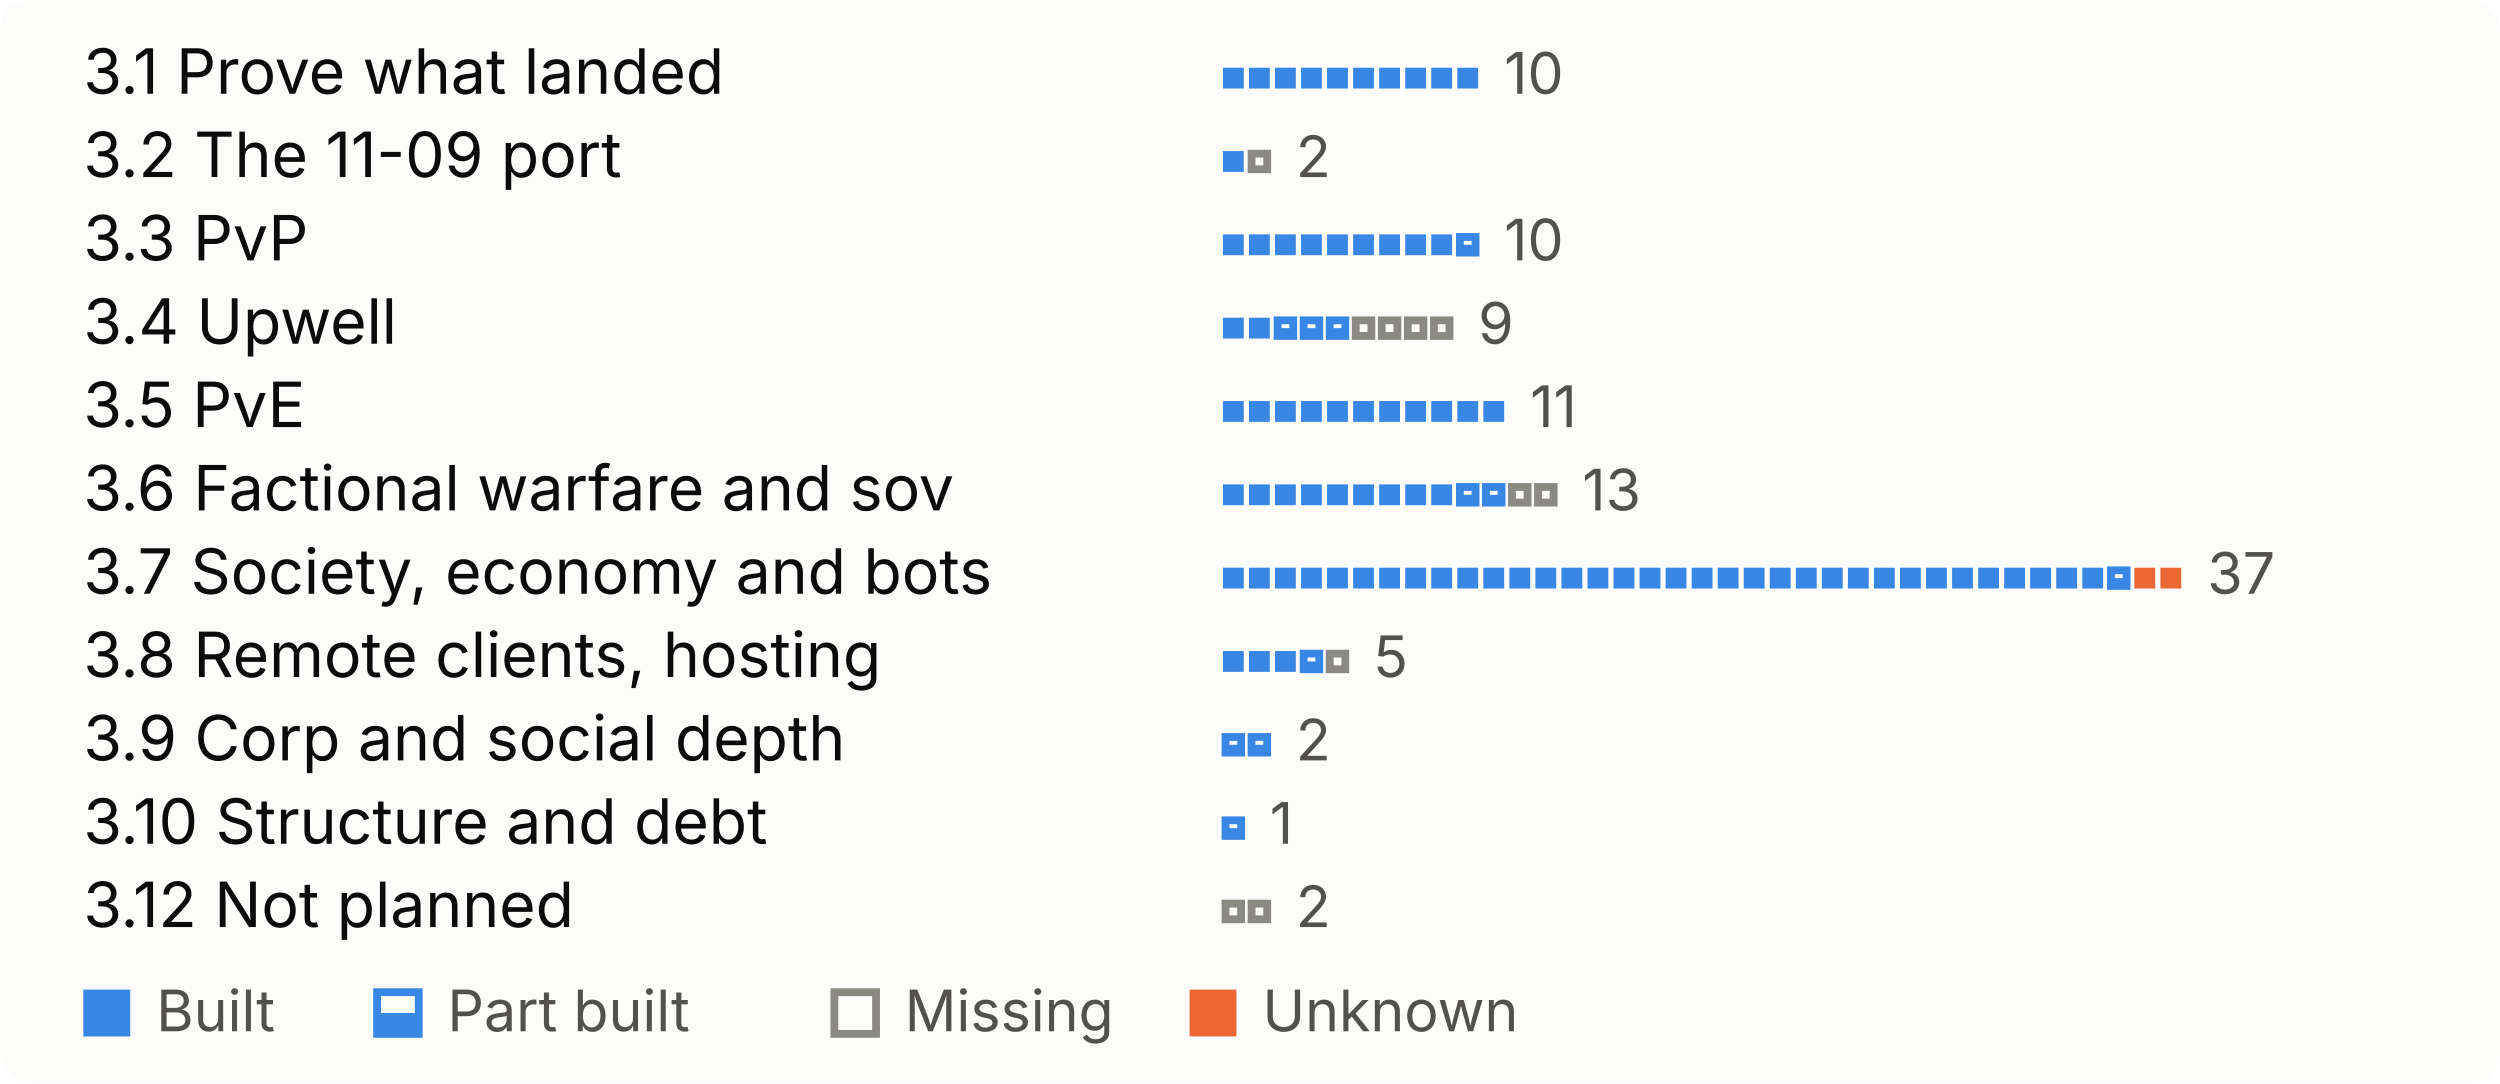
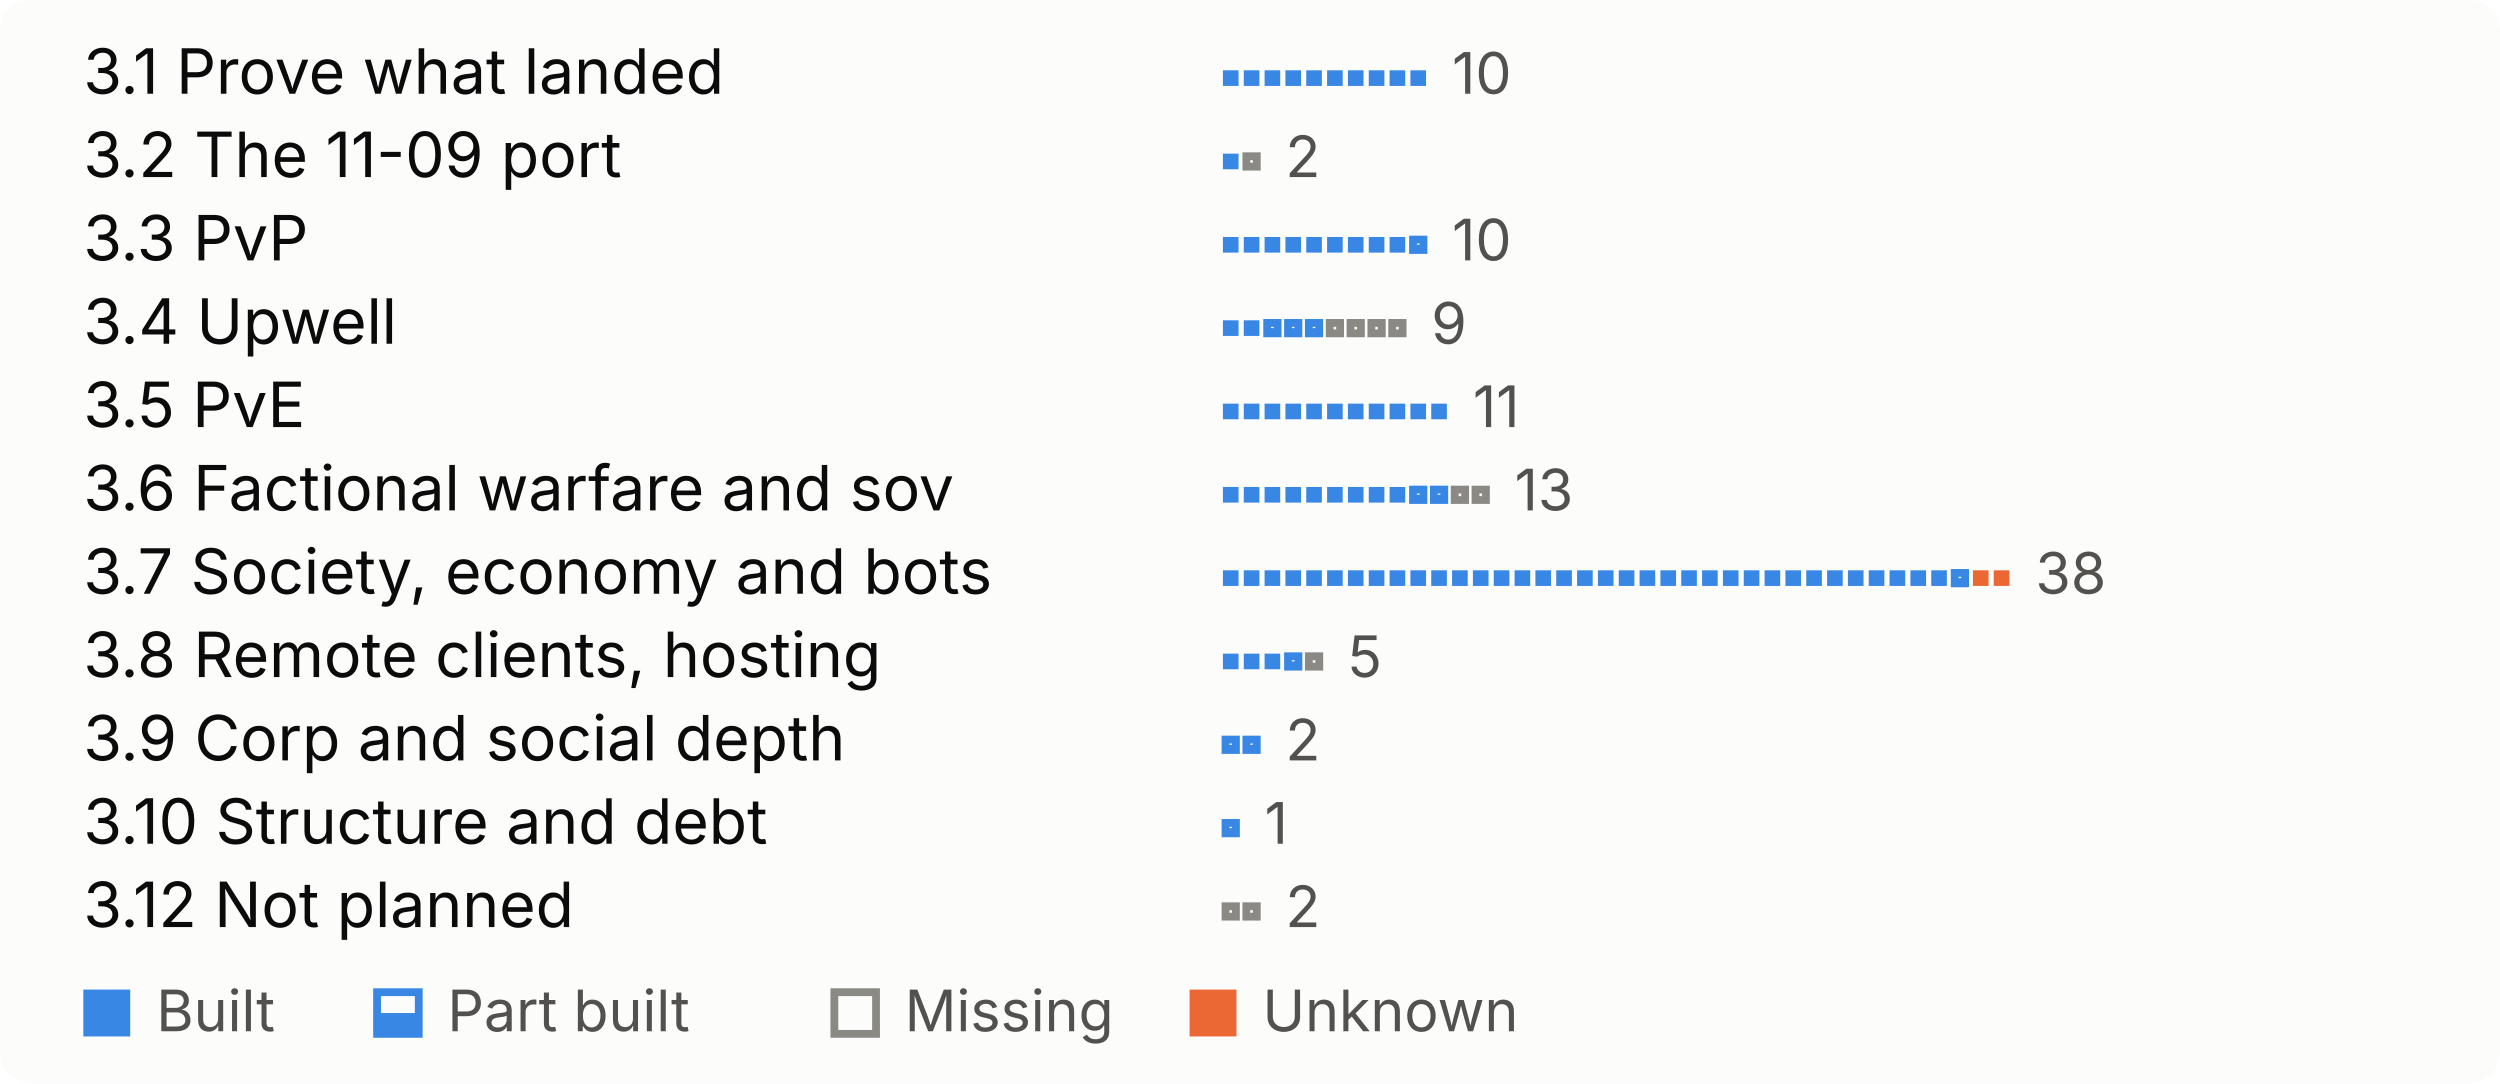
<svg xmlns="http://www.w3.org/2000/svg" width="480" height="208" viewBox="0 0 480 208" role="img" aria-label="What is left, by theme, one mark per open feature">
  <style>
.bg{fill:#fcfcfb}.t{fill:#0b0b0b}.s{fill:#52514e}.rule{fill:#e1e0d9}
.proved{fill:#184f95}.built{fill:#3987e5}.unknown{fill:#eb6834}
.part-o{fill:none;stroke:#3987e5;stroke-width:1.5}.part-f{fill:#3987e5}
.missing{fill:none;stroke:#8a8984;stroke-width:1.5}
.pass{fill:#184f95}.fail{fill:#eb6834}.none{fill:none;stroke:#8a8984;stroke-width:1.5}
@media (prefers-color-scheme:dark){
.bg{fill:#1a1a19}.t{fill:#f0efec}.s{fill:#c3c2b7}.rule{fill:#383835}
.proved{fill:#86b6ef}.built{fill:#3987e5}.unknown{fill:#d95926}
.part-o{stroke:#3987e5}.part-f{fill:#3987e5}
.missing{stroke:#8d8c85}
.pass{fill:#86b6ef}.fail{fill:#d95926}.none{stroke:#8d8c85}
}
text{font-family:system-ui,-apple-system,"Segoe UI",sans-serif;font-size:12px}
.big{font-size:26px;font-weight:600}.b{font-weight:600}.xs{font-size:11px}
</style>
  <rect width="480" height="208" rx="6" class="bg" />
  <text x="16.0" y="18.0" class="t">3.1 Prove what landed</text>
-   <rect x="234.8" y="13.0" width="4" height="4" class="built" />
-   <rect x="239.8" y="13.0" width="4" height="4" class="built" />
-   <rect x="244.8" y="13.0" width="4" height="4" class="built" />
-   <rect x="249.8" y="13.0" width="4" height="4" class="built" />
-   <rect x="254.8" y="13.0" width="4" height="4" class="built" />
-   <rect x="259.8" y="13.0" width="4" height="4" class="built" />
-   <rect x="264.8" y="13.0" width="4" height="4" class="built" />
-   <rect x="269.8" y="13.0" width="4" height="4" class="built" />
-   <rect x="274.8" y="13.0" width="4" height="4" class="built" />
-   <rect x="279.8" y="13.0" width="4" height="4" class="built" />
-   <text x="288.8" y="18.0" class="s xs">10</text>
+   <rect x="234.8" y="13.5" width="3" height="3" class="built" />
+   <rect x="238.8" y="13.5" width="3" height="3" class="built" />
+   <rect x="242.8" y="13.5" width="3" height="3" class="built" />
+   <rect x="246.8" y="13.5" width="3" height="3" class="built" />
+   <rect x="250.8" y="13.5" width="3" height="3" class="built" />
+   <rect x="254.8" y="13.5" width="3" height="3" class="built" />
+   <rect x="258.8" y="13.5" width="3" height="3" class="built" />
+   <rect x="262.8" y="13.5" width="3" height="3" class="built" />
+   <rect x="266.8" y="13.5" width="3" height="3" class="built" />
+   <rect x="270.8" y="13.5" width="3" height="3" class="built" />
+   <text x="278.8" y="18.0" class="s xs">10</text>
  <text x="16.0" y="34.0" class="t">3.2 The 11-09 port</text>
-   <rect x="234.8" y="29.0" width="4" height="4" class="built" />
-   <rect x="240.3" y="29.5" width="3" height="3" fill="none" class="missing" />
-   <text x="248.8" y="34.0" class="s xs">2</text>
+   <rect x="234.8" y="29.5" width="3" height="3" class="built" />
+   <rect x="239.3" y="30.0" width="2" height="2" fill="none" class="missing" />
+   <text x="246.8" y="34.0" class="s xs">2</text>
  <text x="16.0" y="50.0" class="t">3.3 PvP</text>
-   <rect x="234.8" y="45.0" width="4" height="4" class="built" />
-   <rect x="239.8" y="45.0" width="4" height="4" class="built" />
-   <rect x="244.8" y="45.0" width="4" height="4" class="built" />
-   <rect x="249.8" y="45.0" width="4" height="4" class="built" />
-   <rect x="254.8" y="45.0" width="4" height="4" class="built" />
-   <rect x="259.8" y="45.0" width="4" height="4" class="built" />
-   <rect x="264.8" y="45.0" width="4" height="4" class="built" />
-   <rect x="269.8" y="45.0" width="4" height="4" class="built" />
-   <rect x="274.8" y="45.0" width="4" height="4" class="built" />
-   <rect x="280.3" y="45.5" width="3" height="3" fill="none" class="part-o" />
-   <rect x="279.8" y="47.0" width="4" height="2.0" class="part-f" />
-   <text x="288.8" y="50.0" class="s xs">10</text>
+   <rect x="234.8" y="45.5" width="3" height="3" class="built" />
+   <rect x="238.8" y="45.5" width="3" height="3" class="built" />
+   <rect x="242.8" y="45.5" width="3" height="3" class="built" />
+   <rect x="246.8" y="45.5" width="3" height="3" class="built" />
+   <rect x="250.8" y="45.5" width="3" height="3" class="built" />
+   <rect x="254.8" y="45.5" width="3" height="3" class="built" />
+   <rect x="258.8" y="45.5" width="3" height="3" class="built" />
+   <rect x="262.8" y="45.5" width="3" height="3" class="built" />
+   <rect x="266.8" y="45.5" width="3" height="3" class="built" />
+   <rect x="271.3" y="46.0" width="2" height="2" fill="none" class="part-o" />
+   <rect x="270.8" y="47.0" width="3" height="1.5" class="part-f" />
+   <text x="278.8" y="50.0" class="s xs">10</text>
  <text x="16.0" y="66.0" class="t">3.4 Upwell</text>
-   <rect x="234.8" y="61.0" width="4" height="4" class="built" />
-   <rect x="239.8" y="61.0" width="4" height="4" class="built" />
-   <rect x="245.3" y="61.5" width="3" height="3" fill="none" class="part-o" />
-   <rect x="244.8" y="63.0" width="4" height="2.0" class="part-f" />
-   <rect x="250.3" y="61.5" width="3" height="3" fill="none" class="part-o" />
-   <rect x="249.8" y="63.0" width="4" height="2.0" class="part-f" />
-   <rect x="255.3" y="61.5" width="3" height="3" fill="none" class="part-o" />
-   <rect x="254.8" y="63.0" width="4" height="2.0" class="part-f" />
-   <rect x="260.3" y="61.5" width="3" height="3" fill="none" class="missing" />
-   <rect x="265.3" y="61.5" width="3" height="3" fill="none" class="missing" />
-   <rect x="270.3" y="61.5" width="3" height="3" fill="none" class="missing" />
-   <rect x="275.3" y="61.5" width="3" height="3" fill="none" class="missing" />
-   <text x="283.8" y="66.0" class="s xs">9</text>
+   <rect x="234.8" y="61.5" width="3" height="3" class="built" />
+   <rect x="238.8" y="61.5" width="3" height="3" class="built" />
+   <rect x="243.3" y="62.0" width="2" height="2" fill="none" class="part-o" />
+   <rect x="242.8" y="63.0" width="3" height="1.5" class="part-f" />
+   <rect x="247.3" y="62.0" width="2" height="2" fill="none" class="part-o" />
+   <rect x="246.8" y="63.0" width="3" height="1.5" class="part-f" />
+   <rect x="251.3" y="62.0" width="2" height="2" fill="none" class="part-o" />
+   <rect x="250.8" y="63.0" width="3" height="1.5" class="part-f" />
+   <rect x="255.3" y="62.0" width="2" height="2" fill="none" class="missing" />
+   <rect x="259.3" y="62.0" width="2" height="2" fill="none" class="missing" />
+   <rect x="263.3" y="62.0" width="2" height="2" fill="none" class="missing" />
+   <rect x="267.3" y="62.0" width="2" height="2" fill="none" class="missing" />
+   <text x="274.8" y="66.0" class="s xs">9</text>
  <text x="16.0" y="82.0" class="t">3.5 PvE</text>
-   <rect x="234.8" y="77.0" width="4" height="4" class="built" />
-   <rect x="239.8" y="77.0" width="4" height="4" class="built" />
-   <rect x="244.8" y="77.0" width="4" height="4" class="built" />
-   <rect x="249.8" y="77.0" width="4" height="4" class="built" />
-   <rect x="254.8" y="77.0" width="4" height="4" class="built" />
-   <rect x="259.8" y="77.0" width="4" height="4" class="built" />
-   <rect x="264.8" y="77.0" width="4" height="4" class="built" />
-   <rect x="269.8" y="77.0" width="4" height="4" class="built" />
-   <rect x="274.8" y="77.0" width="4" height="4" class="built" />
-   <rect x="279.8" y="77.0" width="4" height="4" class="built" />
-   <rect x="284.8" y="77.0" width="4" height="4" class="built" />
-   <text x="293.8" y="82.0" class="s xs">11</text>
+   <rect x="234.8" y="77.5" width="3" height="3" class="built" />
+   <rect x="238.8" y="77.5" width="3" height="3" class="built" />
+   <rect x="242.8" y="77.5" width="3" height="3" class="built" />
+   <rect x="246.8" y="77.5" width="3" height="3" class="built" />
+   <rect x="250.8" y="77.5" width="3" height="3" class="built" />
+   <rect x="254.8" y="77.5" width="3" height="3" class="built" />
+   <rect x="258.8" y="77.5" width="3" height="3" class="built" />
+   <rect x="262.8" y="77.5" width="3" height="3" class="built" />
+   <rect x="266.8" y="77.5" width="3" height="3" class="built" />
+   <rect x="270.8" y="77.5" width="3" height="3" class="built" />
+   <rect x="274.8" y="77.5" width="3" height="3" class="built" />
+   <text x="282.8" y="82.0" class="s xs">11</text>
  <text x="16.0" y="98.0" class="t">3.6 Factional warfare and sov</text>
-   <rect x="234.8" y="93.0" width="4" height="4" class="built" />
-   <rect x="239.8" y="93.0" width="4" height="4" class="built" />
-   <rect x="244.8" y="93.0" width="4" height="4" class="built" />
-   <rect x="249.8" y="93.0" width="4" height="4" class="built" />
-   <rect x="254.8" y="93.0" width="4" height="4" class="built" />
-   <rect x="259.8" y="93.0" width="4" height="4" class="built" />
-   <rect x="264.8" y="93.0" width="4" height="4" class="built" />
-   <rect x="269.8" y="93.0" width="4" height="4" class="built" />
-   <rect x="274.8" y="93.0" width="4" height="4" class="built" />
-   <rect x="280.3" y="93.5" width="3" height="3" fill="none" class="part-o" />
-   <rect x="279.8" y="95.0" width="4" height="2.0" class="part-f" />
-   <rect x="285.3" y="93.5" width="3" height="3" fill="none" class="part-o" />
-   <rect x="284.8" y="95.0" width="4" height="2.0" class="part-f" />
-   <rect x="290.3" y="93.5" width="3" height="3" fill="none" class="missing" />
-   <rect x="295.3" y="93.5" width="3" height="3" fill="none" class="missing" />
-   <text x="303.8" y="98.0" class="s xs">13</text>
+   <rect x="234.8" y="93.5" width="3" height="3" class="built" />
+   <rect x="238.8" y="93.5" width="3" height="3" class="built" />
+   <rect x="242.8" y="93.5" width="3" height="3" class="built" />
+   <rect x="246.8" y="93.5" width="3" height="3" class="built" />
+   <rect x="250.8" y="93.5" width="3" height="3" class="built" />
+   <rect x="254.8" y="93.5" width="3" height="3" class="built" />
+   <rect x="258.8" y="93.5" width="3" height="3" class="built" />
+   <rect x="262.8" y="93.5" width="3" height="3" class="built" />
+   <rect x="266.8" y="93.5" width="3" height="3" class="built" />
+   <rect x="271.3" y="94.0" width="2" height="2" fill="none" class="part-o" />
+   <rect x="270.8" y="95.0" width="3" height="1.5" class="part-f" />
+   <rect x="275.3" y="94.0" width="2" height="2" fill="none" class="part-o" />
+   <rect x="274.8" y="95.0" width="3" height="1.5" class="part-f" />
+   <rect x="279.3" y="94.0" width="2" height="2" fill="none" class="missing" />
+   <rect x="283.3" y="94.0" width="2" height="2" fill="none" class="missing" />
+   <text x="290.8" y="98.0" class="s xs">13</text>
  <text x="16.0" y="114.0" class="t">3.7 Society, economy and bots</text>
-   <rect x="234.8" y="109.0" width="4" height="4" class="built" />
-   <rect x="239.8" y="109.0" width="4" height="4" class="built" />
-   <rect x="244.8" y="109.0" width="4" height="4" class="built" />
-   <rect x="249.8" y="109.0" width="4" height="4" class="built" />
-   <rect x="254.8" y="109.0" width="4" height="4" class="built" />
-   <rect x="259.8" y="109.0" width="4" height="4" class="built" />
-   <rect x="264.8" y="109.0" width="4" height="4" class="built" />
-   <rect x="269.8" y="109.0" width="4" height="4" class="built" />
-   <rect x="274.8" y="109.0" width="4" height="4" class="built" />
-   <rect x="279.8" y="109.0" width="4" height="4" class="built" />
-   <rect x="284.8" y="109.0" width="4" height="4" class="built" />
-   <rect x="289.8" y="109.0" width="4" height="4" class="built" />
-   <rect x="294.8" y="109.0" width="4" height="4" class="built" />
-   <rect x="299.8" y="109.0" width="4" height="4" class="built" />
-   <rect x="304.8" y="109.0" width="4" height="4" class="built" />
-   <rect x="309.8" y="109.0" width="4" height="4" class="built" />
-   <rect x="314.8" y="109.0" width="4" height="4" class="built" />
-   <rect x="319.8" y="109.0" width="4" height="4" class="built" />
-   <rect x="324.8" y="109.0" width="4" height="4" class="built" />
-   <rect x="329.8" y="109.0" width="4" height="4" class="built" />
-   <rect x="334.8" y="109.0" width="4" height="4" class="built" />
-   <rect x="339.8" y="109.0" width="4" height="4" class="built" />
-   <rect x="344.8" y="109.0" width="4" height="4" class="built" />
-   <rect x="349.8" y="109.0" width="4" height="4" class="built" />
-   <rect x="354.8" y="109.0" width="4" height="4" class="built" />
-   <rect x="359.8" y="109.0" width="4" height="4" class="built" />
-   <rect x="364.8" y="109.0" width="4" height="4" class="built" />
-   <rect x="369.8" y="109.0" width="4" height="4" class="built" />
-   <rect x="374.8" y="109.0" width="4" height="4" class="built" />
-   <rect x="379.8" y="109.0" width="4" height="4" class="built" />
-   <rect x="384.8" y="109.0" width="4" height="4" class="built" />
-   <rect x="389.8" y="109.0" width="4" height="4" class="built" />
-   <rect x="394.8" y="109.0" width="4" height="4" class="built" />
-   <rect x="399.8" y="109.0" width="4" height="4" class="built" />
-   <rect x="405.3" y="109.5" width="3" height="3" fill="none" class="part-o" />
-   <rect x="404.8" y="111.0" width="4" height="2.0" class="part-f" />
-   <rect x="409.8" y="109.0" width="4" height="4" class="unknown" />
-   <rect x="414.8" y="109.0" width="4" height="4" class="unknown" />
-   <text x="423.8" y="114.0" class="s xs">37</text>
+   <rect x="234.8" y="109.5" width="3" height="3" class="built" />
+   <rect x="238.8" y="109.5" width="3" height="3" class="built" />
+   <rect x="242.8" y="109.5" width="3" height="3" class="built" />
+   <rect x="246.8" y="109.5" width="3" height="3" class="built" />
+   <rect x="250.8" y="109.5" width="3" height="3" class="built" />
+   <rect x="254.8" y="109.5" width="3" height="3" class="built" />
+   <rect x="258.8" y="109.5" width="3" height="3" class="built" />
+   <rect x="262.8" y="109.5" width="3" height="3" class="built" />
+   <rect x="266.8" y="109.5" width="3" height="3" class="built" />
+   <rect x="270.8" y="109.5" width="3" height="3" class="built" />
+   <rect x="274.8" y="109.5" width="3" height="3" class="built" />
+   <rect x="278.8" y="109.5" width="3" height="3" class="built" />
+   <rect x="282.8" y="109.5" width="3" height="3" class="built" />
+   <rect x="286.8" y="109.5" width="3" height="3" class="built" />
+   <rect x="290.8" y="109.5" width="3" height="3" class="built" />
+   <rect x="294.8" y="109.5" width="3" height="3" class="built" />
+   <rect x="298.8" y="109.5" width="3" height="3" class="built" />
+   <rect x="302.8" y="109.5" width="3" height="3" class="built" />
+   <rect x="306.8" y="109.5" width="3" height="3" class="built" />
+   <rect x="310.8" y="109.5" width="3" height="3" class="built" />
+   <rect x="314.8" y="109.5" width="3" height="3" class="built" />
+   <rect x="318.8" y="109.5" width="3" height="3" class="built" />
+   <rect x="322.8" y="109.5" width="3" height="3" class="built" />
+   <rect x="326.8" y="109.5" width="3" height="3" class="built" />
+   <rect x="330.8" y="109.5" width="3" height="3" class="built" />
+   <rect x="334.8" y="109.5" width="3" height="3" class="built" />
+   <rect x="338.8" y="109.5" width="3" height="3" class="built" />
+   <rect x="342.8" y="109.5" width="3" height="3" class="built" />
+   <rect x="346.8" y="109.5" width="3" height="3" class="built" />
+   <rect x="350.8" y="109.5" width="3" height="3" class="built" />
+   <rect x="354.8" y="109.5" width="3" height="3" class="built" />
+   <rect x="358.8" y="109.5" width="3" height="3" class="built" />
+   <rect x="362.8" y="109.5" width="3" height="3" class="built" />
+   <rect x="366.8" y="109.5" width="3" height="3" class="built" />
+   <rect x="370.8" y="109.5" width="3" height="3" class="built" />
+   <rect x="375.3" y="110.0" width="2" height="2" fill="none" class="part-o" />
+   <rect x="374.8" y="111.0" width="3" height="1.5" class="part-f" />
+   <rect x="378.8" y="109.5" width="3" height="3" class="unknown" />
+   <rect x="382.8" y="109.5" width="3" height="3" class="unknown" />
+   <text x="390.8" y="114.0" class="s xs">38</text>
  <text x="16.0" y="130.0" class="t">3.8 Remote clients, hosting</text>
-   <rect x="234.8" y="125.0" width="4" height="4" class="built" />
-   <rect x="239.8" y="125.0" width="4" height="4" class="built" />
-   <rect x="244.8" y="125.0" width="4" height="4" class="built" />
-   <rect x="250.3" y="125.5" width="3" height="3" fill="none" class="part-o" />
-   <rect x="249.8" y="127.0" width="4" height="2.0" class="part-f" />
-   <rect x="255.3" y="125.5" width="3" height="3" fill="none" class="missing" />
-   <text x="263.8" y="130.0" class="s xs">5</text>
+   <rect x="234.8" y="125.5" width="3" height="3" class="built" />
+   <rect x="238.8" y="125.5" width="3" height="3" class="built" />
+   <rect x="242.8" y="125.5" width="3" height="3" class="built" />
+   <rect x="247.3" y="126.0" width="2" height="2" fill="none" class="part-o" />
+   <rect x="246.8" y="127.0" width="3" height="1.5" class="part-f" />
+   <rect x="251.3" y="126.0" width="2" height="2" fill="none" class="missing" />
+   <text x="258.8" y="130.0" class="s xs">5</text>
  <text x="16.0" y="146.0" class="t">3.9 Corp and social depth</text>
-   <rect x="235.3" y="141.5" width="3" height="3" fill="none" class="part-o" />
-   <rect x="234.8" y="143.0" width="4" height="2.0" class="part-f" />
-   <rect x="240.3" y="141.5" width="3" height="3" fill="none" class="part-o" />
-   <rect x="239.8" y="143.0" width="4" height="2.0" class="part-f" />
-   <text x="248.8" y="146.0" class="s xs">2</text>
+   <rect x="235.3" y="142.0" width="2" height="2" fill="none" class="part-o" />
+   <rect x="234.8" y="143.0" width="3" height="1.5" class="part-f" />
+   <rect x="239.3" y="142.0" width="2" height="2" fill="none" class="part-o" />
+   <rect x="238.8" y="143.0" width="3" height="1.5" class="part-f" />
+   <text x="246.8" y="146.0" class="s xs">2</text>
  <text x="16.0" y="162.0" class="t">3.10 Structure and debt</text>
-   <rect x="235.3" y="157.5" width="3" height="3" fill="none" class="part-o" />
-   <rect x="234.8" y="159.0" width="4" height="2.0" class="part-f" />
-   <text x="243.8" y="162.0" class="s xs">1</text>
+   <rect x="235.3" y="158.0" width="2" height="2" fill="none" class="part-o" />
+   <rect x="234.8" y="159.0" width="3" height="1.5" class="part-f" />
+   <text x="242.8" y="162.0" class="s xs">1</text>
  <text x="16.0" y="178.0" class="t">3.12 Not planned</text>
-   <rect x="235.3" y="173.5" width="3" height="3" fill="none" class="missing" />
-   <rect x="240.3" y="173.5" width="3" height="3" fill="none" class="missing" />
-   <text x="248.8" y="178.0" class="s xs">2</text>
+   <rect x="235.3" y="174.0" width="2" height="2" fill="none" class="missing" />
+   <rect x="239.3" y="174.0" width="2" height="2" fill="none" class="missing" />
+   <text x="246.8" y="178.0" class="s xs">2</text>
  <rect x="16.0" y="190.0" width="9" height="9" class="built" />
  <text x="30.0" y="198.0" class="s xs">Built</text>
  <rect x="72.4" y="190.5" width="8" height="8" fill="none" class="part-o" />
  <rect x="71.9" y="194.5" width="9" height="4.5" class="part-f" />
  <text x="85.9" y="198.0" class="s xs">Part built</text>
  <rect x="160.2" y="190.5" width="8" height="8" fill="none" class="missing" />
  <text x="173.7" y="198.0" class="s xs">Missing</text>
  <rect x="228.4" y="190.0" width="9" height="9" class="unknown" />
  <text x="242.4" y="198.0" class="s xs">Unknown</text>
</svg>
